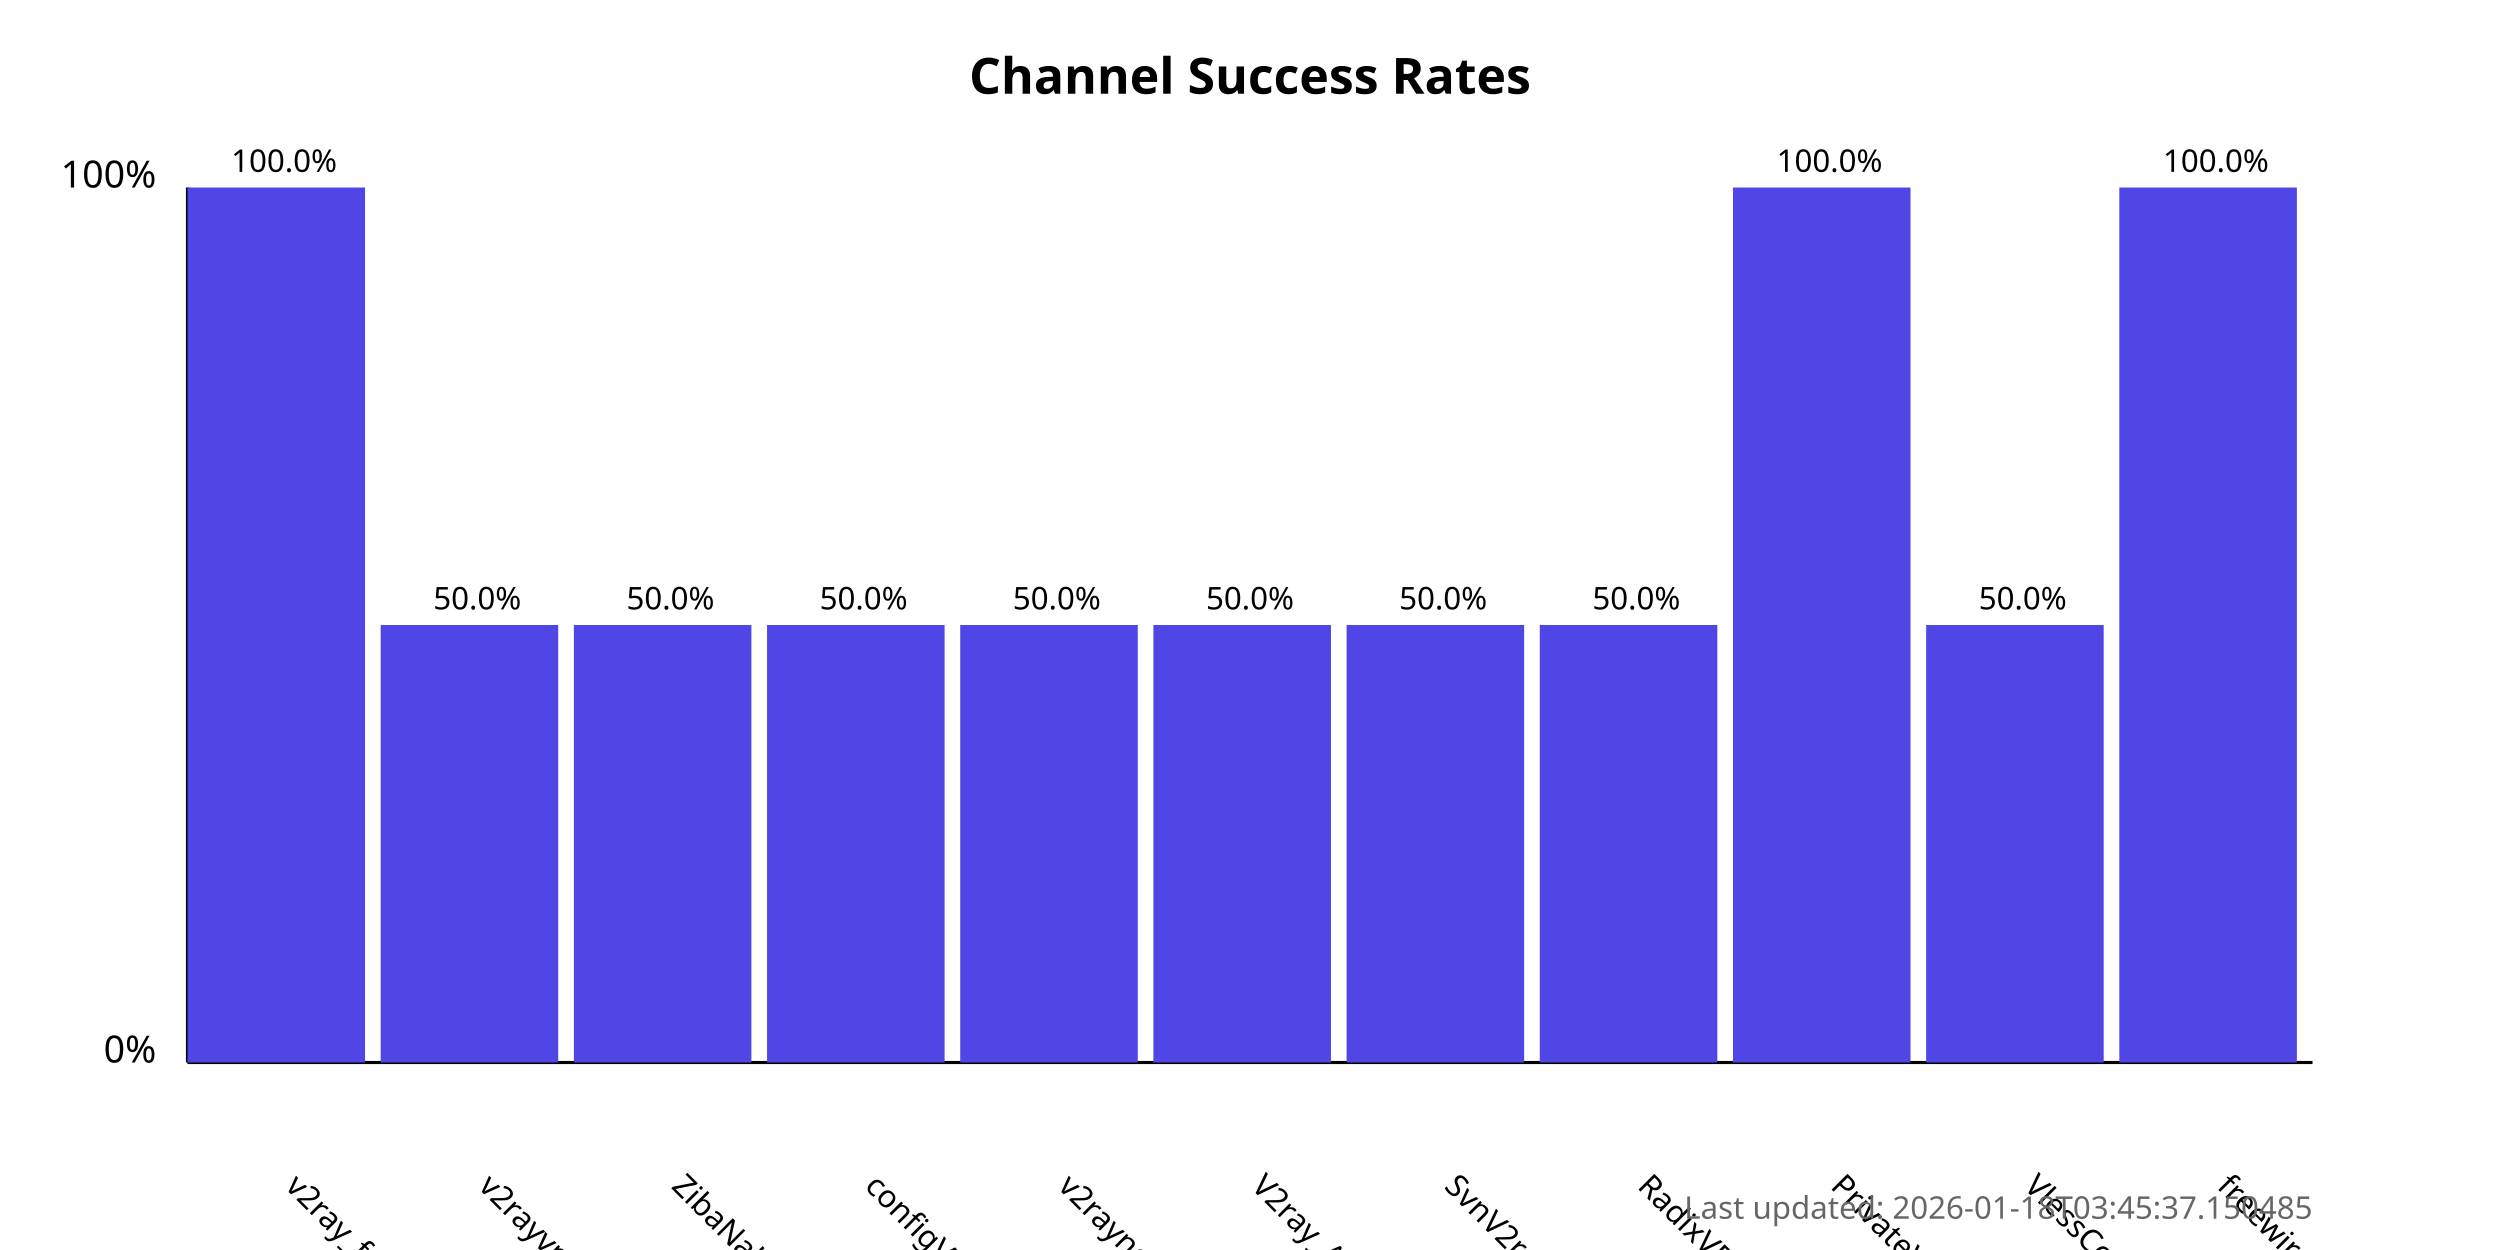
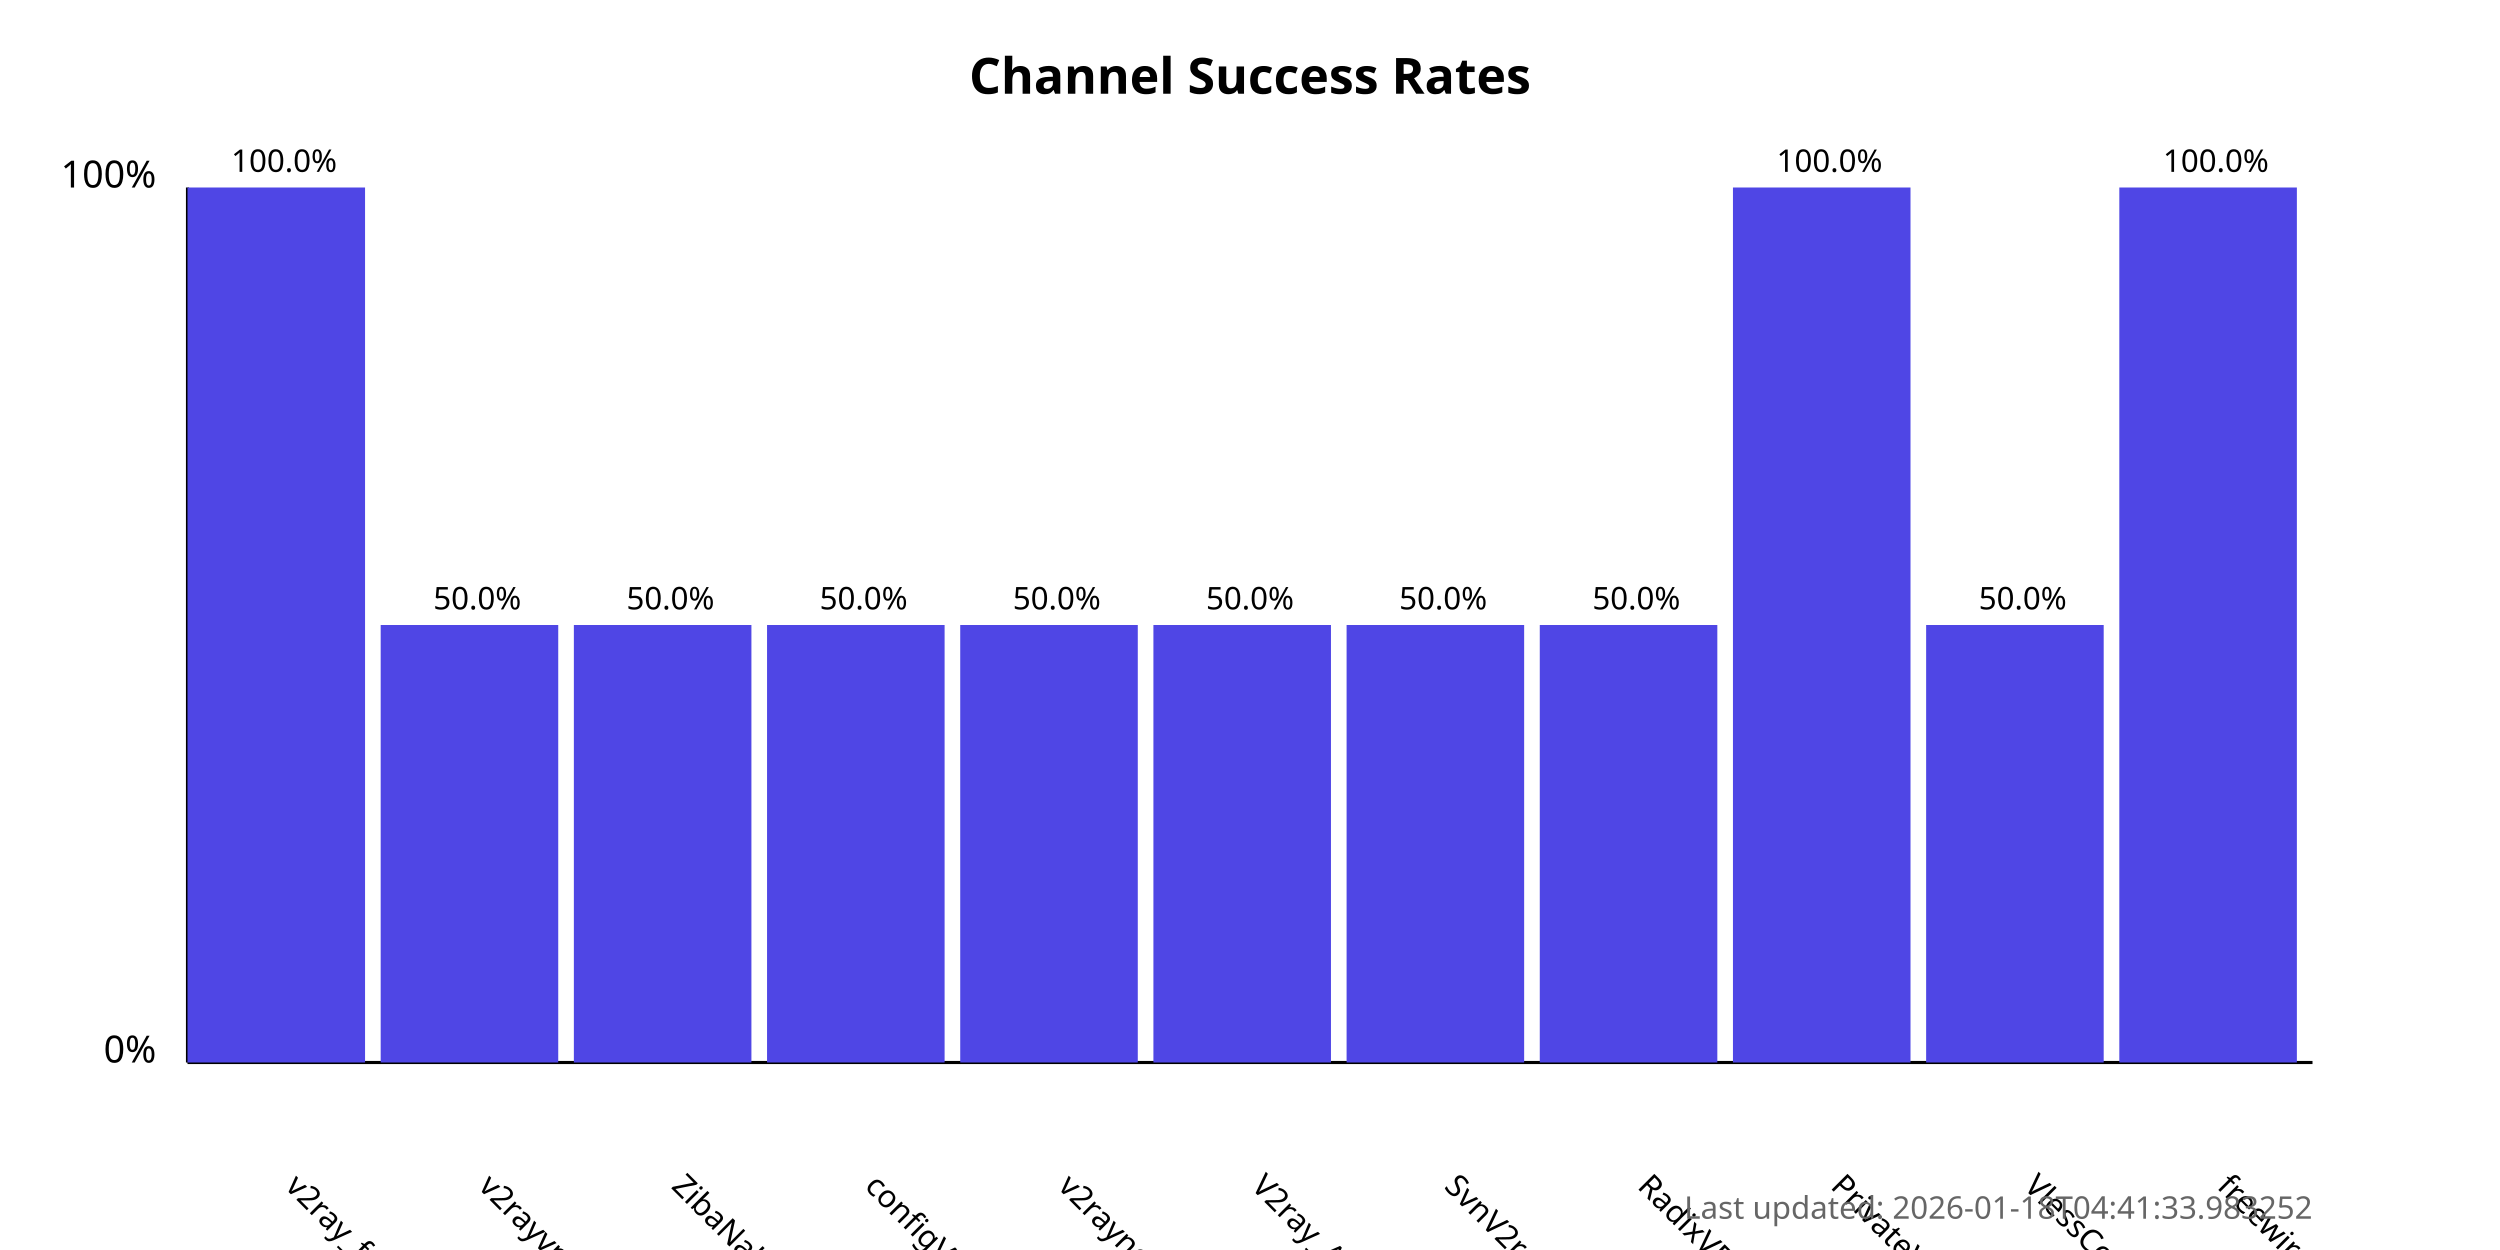
<svg xmlns="http://www.w3.org/2000/svg" width="800" height="400">
  <style>
            .chart-title { font: bold 16px sans-serif; }
            .axis-label { font: 12px sans-serif; }
            .tick-label { font: 10px sans-serif; }
            .bar { fill: #4f46e5; }
            .bar:hover { fill: #6366f1; }
            .timestamp { font: 10px sans-serif; fill: #666; }
        </style>
  <text x="400.0" y="30" text-anchor="middle" class="chart-title">
            Channel Success Rates
        </text>
  <line x1="60" y1="340" x2="60" y2="60" stroke="black" stroke-width="1" />
  <line x1="60" y1="340" x2="740" y2="340" stroke="black" stroke-width="1" />
  <text x="50" y="340" text-anchor="end" class="axis-label">0%</text>
  <text x="50" y="60" text-anchor="end" class="axis-label">100%</text>
  <g>
    <rect x="60" y="60.0" width="56.818" height="280.0" class="bar" />
    <text x="90.909" y="380" transform="rotate(45, 90.90909, 380)" text-anchor="start" class="tick-label">
                v2ray_free_conf
            </text>
    <text x="90.909" y="55.0" text-anchor="middle" class="tick-label">
                100.0%
            </text>
  </g>
  <g>
    <rect x="121.818" y="200.0" width="56.818" height="140.0" class="bar" />
    <text x="152.727" y="380" transform="rotate(45, 152.7273, 380)" text-anchor="start" class="tick-label">
                v2rayvpno
            </text>
    <text x="152.727" y="195.0" text-anchor="middle" class="tick-label">
                50.0%
            </text>
  </g>
  <g>
    <rect x="183.636" y="200.0" width="56.818" height="140.0" class="bar" />
    <text x="214.545" y="380" transform="rotate(45, 214.5455, 380)" text-anchor="start" class="tick-label">
                ZibaNabz
            </text>
    <text x="214.545" y="195.0" text-anchor="middle" class="tick-label">
                50.0%
            </text>
  </g>
  <g>
    <rect x="245.455" y="200.0" width="56.818" height="140.0" class="bar" />
    <text x="276.364" y="380" transform="rotate(45, 276.3636, 380)" text-anchor="start" class="tick-label">
                configV2rayForFree
            </text>
    <text x="276.364" y="195.0" text-anchor="middle" class="tick-label">
                50.0%
            </text>
  </g>
  <g>
    <rect x="307.273" y="200.0" width="56.818" height="140.0" class="bar" />
    <text x="338.182" y="380" transform="rotate(45, 338.1818, 380)" text-anchor="start" class="tick-label">
                v2rayngvpn
            </text>
    <text x="338.182" y="195.0" text-anchor="middle" class="tick-label">
                50.0%
            </text>
  </g>
  <g>
    <rect x="369.091" y="200.0" width="56.818" height="140.0" class="bar" />
    <text x="400.0" y="380" transform="rotate(45, 400.0, 380)" text-anchor="start" class="tick-label">
                V2ray_Alpha
            </text>
    <text x="400.0" y="195.0" text-anchor="middle" class="tick-label">
                50.0%
            </text>
  </g>
  <g>
    <rect x="430.909" y="200.0" width="56.818" height="140.0" class="bar" />
    <text x="461.818" y="380" transform="rotate(45, 461.8182, 380)" text-anchor="start" class="tick-label">
                SvnV2ray
            </text>
    <text x="461.818" y="195.0" text-anchor="middle" class="tick-label">
                50.0%
            </text>
  </g>
  <g>
    <rect x="492.727" y="200.0" width="56.818" height="140.0" class="bar" />
    <text x="523.636" y="380" transform="rotate(45, 523.6364, 380)" text-anchor="start" class="tick-label">
                RadixVPN
            </text>
    <text x="523.636" y="195.0" text-anchor="middle" class="tick-label">
                50.0%
            </text>
  </g>
  <g>
    <rect x="554.545" y="60.0" width="56.818" height="280.0" class="bar" />
    <text x="585.455" y="380" transform="rotate(45, 585.4545, 380)" text-anchor="start" class="tick-label">
                PrivateVPNs
            </text>
    <text x="585.455" y="55.0" text-anchor="middle" class="tick-label">
                100.0%
            </text>
  </g>
  <g>
    <rect x="616.364" y="200.0" width="56.818" height="140.0" class="bar" />
    <text x="647.273" y="380" transform="rotate(45, 647.2727, 380)" text-anchor="start" class="tick-label">
                VlessConfig
            </text>
    <text x="647.273" y="195.0" text-anchor="middle" class="tick-label">
                50.0%
            </text>
  </g>
  <g>
    <rect x="678.182" y="60.0" width="56.818" height="280.0" class="bar" />
    <text x="709.091" y="380" transform="rotate(45, 709.0909, 380)" text-anchor="start" class="tick-label">
                freewireguard
            </text>
    <text x="709.091" y="55.0" text-anchor="middle" class="tick-label">
                100.0%
            </text>
  </g>
  <text x="740" y="390" text-anchor="end" class="timestamp">
-             Last updated: 2026-01-18T03:45:37.150485
+             Last updated: 2026-01-18T04:41:33.983252
        </text>
</svg>
